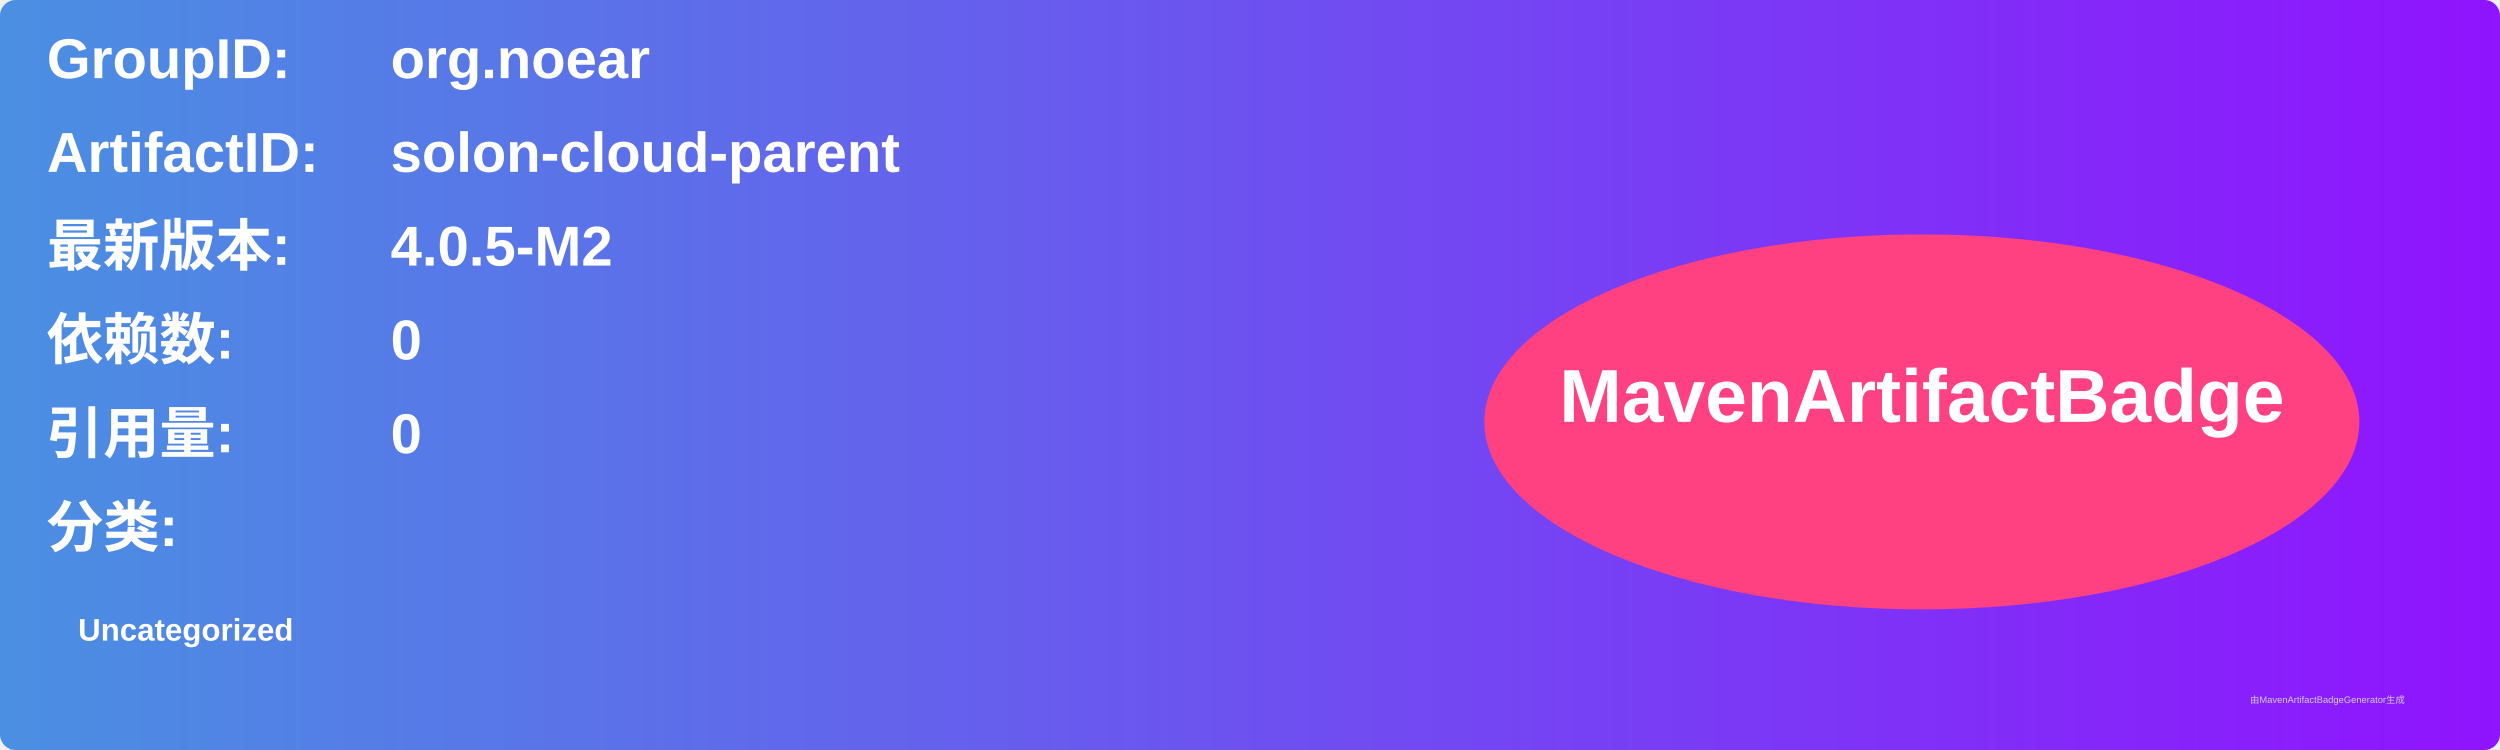
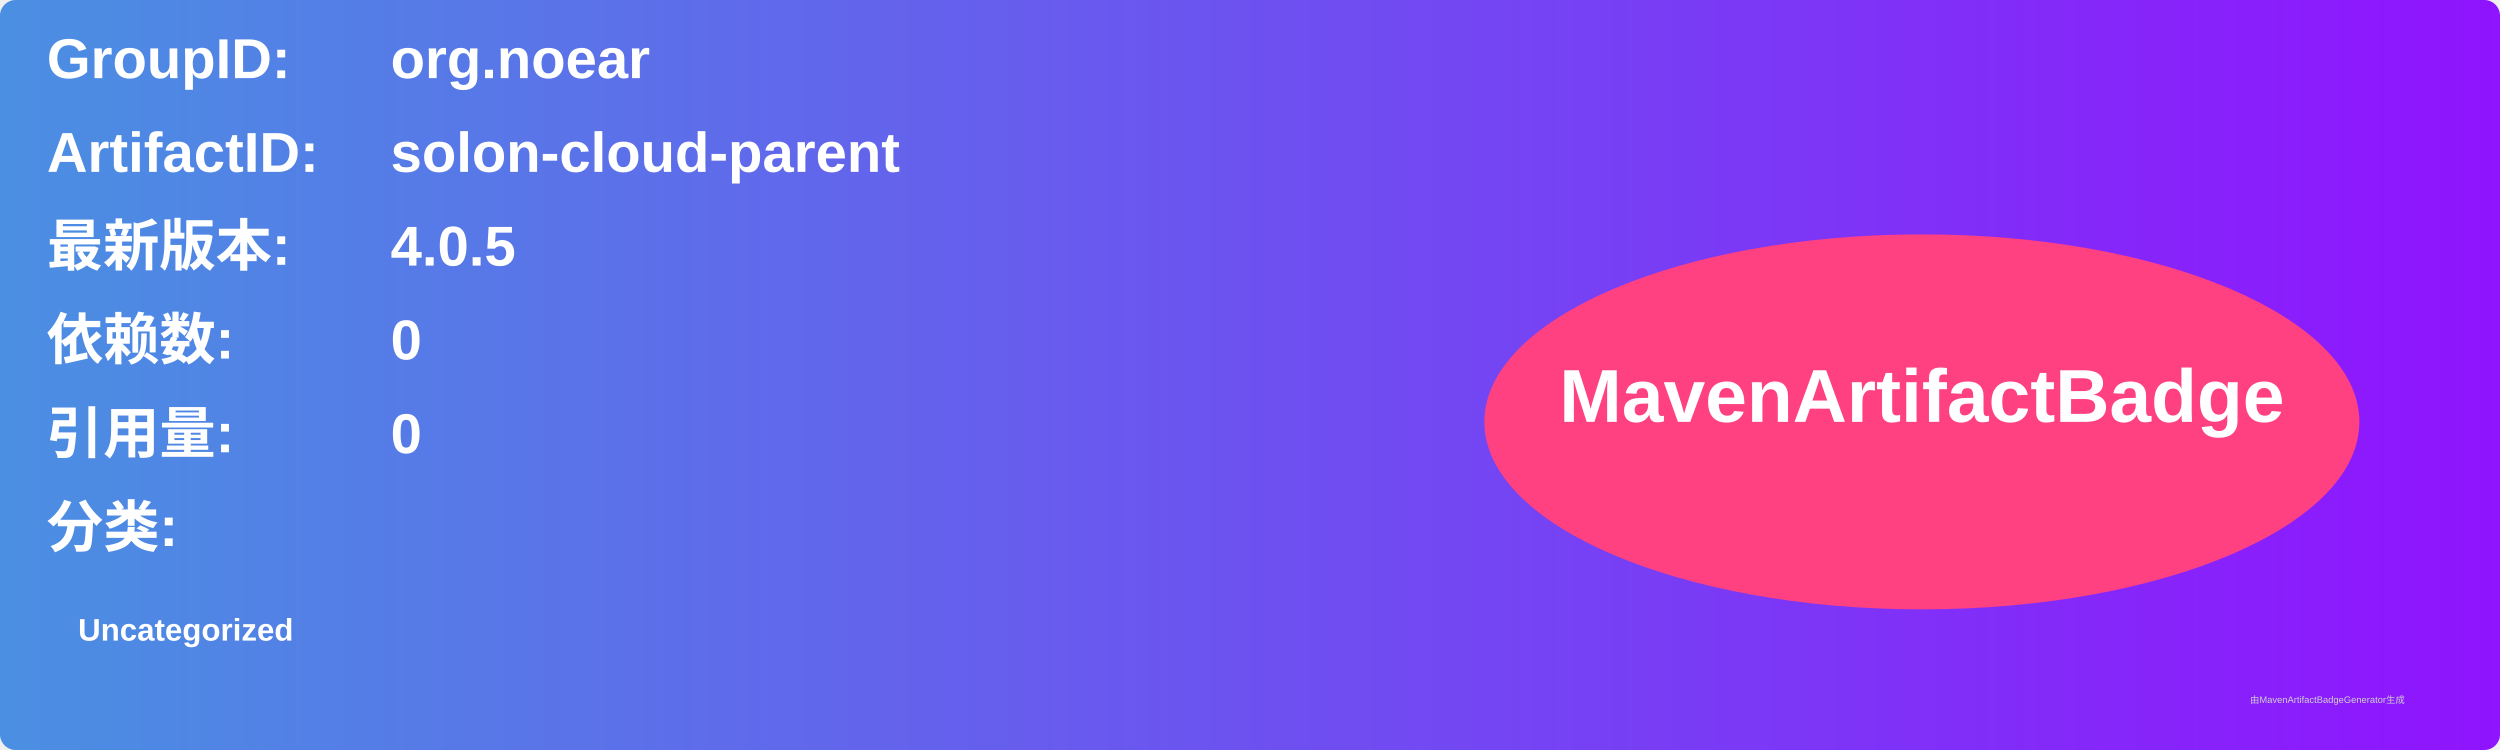
<svg xmlns="http://www.w3.org/2000/svg" width="800" height="240" viewBox="0 0 800 240">
  <linearGradient id="grad" x1="0%" y1="0%" x2="100%" y2="0%">
    <stop offset="0%" stop-color="#4a90e2" />
    <stop offset="100%" stop-color="#9013fe" />
  </linearGradient>
  <rect width="100%" height="100%" rx="5" ry="5" fill="url(#grad)" />
  <g transform="translate(15, 15)">
    <text x="0" y="10" font-family="Arial" font-size="18" fill="white" font-weight="bold" width="260">GroupID:</text>
    <text x="110" y="10" font-family="Arial" font-size="18" fill="white" font-weight="bold" width="460">org.noear</text>
    <text x="0" y="40" font-family="Arial" font-size="18" fill="white" font-weight="bold" width="260">ArtifactID:</text>
    <text x="110" y="40" font-family="Arial" font-size="18" fill="white" font-weight="bold" width="460">solon-cloud-parent</text>
    <text x="0" y="70" font-family="Arial" font-size="18" fill="white" font-weight="bold">最新版本:</text>
    <text x="110" y="70" font-family="Arial" font-size="18" fill="white" font-weight="bold">
-       <tspan font-weight="bold">4.0.5-M2</tspan>
+       <tspan font-weight="bold">4.0.5</tspan>
    </text>
    <text x="0" y="100" font-family="Arial" font-size="18" fill="white" font-weight="bold">依赖数: </text>
    <text x="110" y="100" font-family="Arial" font-size="18" fill="white">
      <tspan font-weight="bold">0</tspan>
    </text>
    <text x="0" y="130" font-family="Arial" font-size="18" fill="white" font-weight="bold">引用量: </text>
    <text x="110" y="130" font-family="Arial" font-size="18" fill="white">
      <tspan font-weight="bold">0</tspan>
    </text>
    <text x="0" y="160" font-family="Arial" font-size="18" fill="white" font-weight="bold">分类:</text>
    <text x="10" y="190" font-family="Arial" font-size="10" fill="white">
      <tspan font-weight="bold">Uncategorized</tspan>
    </text>
    <ellipse cx="600" cy="120" rx="140" ry="60" fill="#ff4081" />
    <text x="600" y="120" text-anchor="middle" font-family="Arial" font-size="24" fill="white" font-weight="bold">MavenArtifactBadge</text>
  </g>
  <text x="720" y="225" font-family="Arial" font-size="3" fill="#d0d0d0">由MavenArtifactBadgeGenerator生成</text>
</svg>
